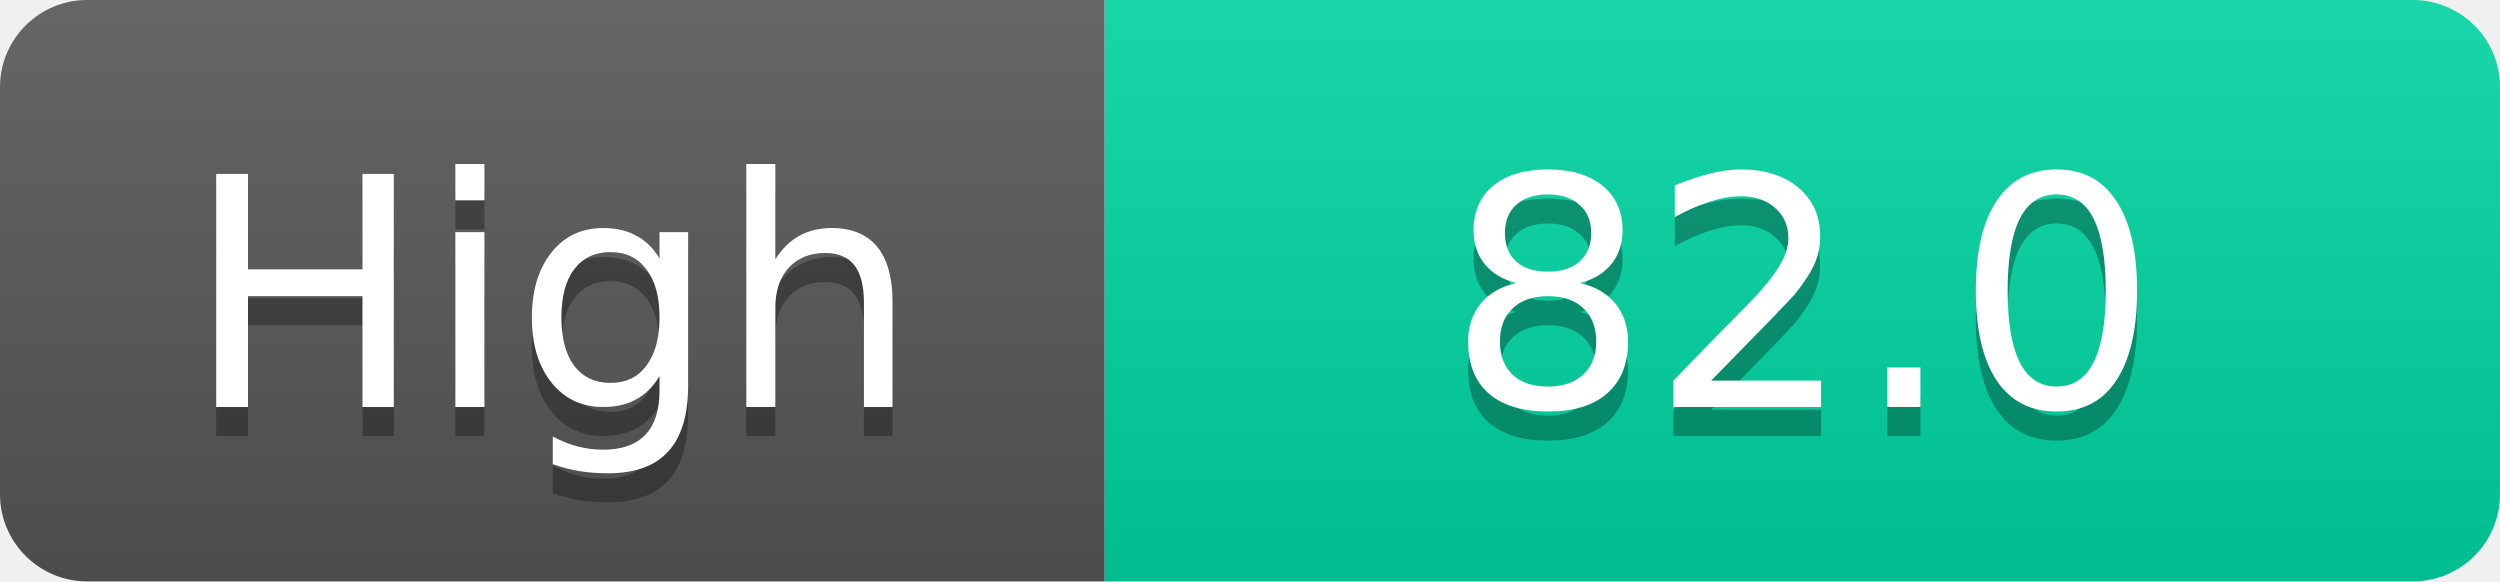
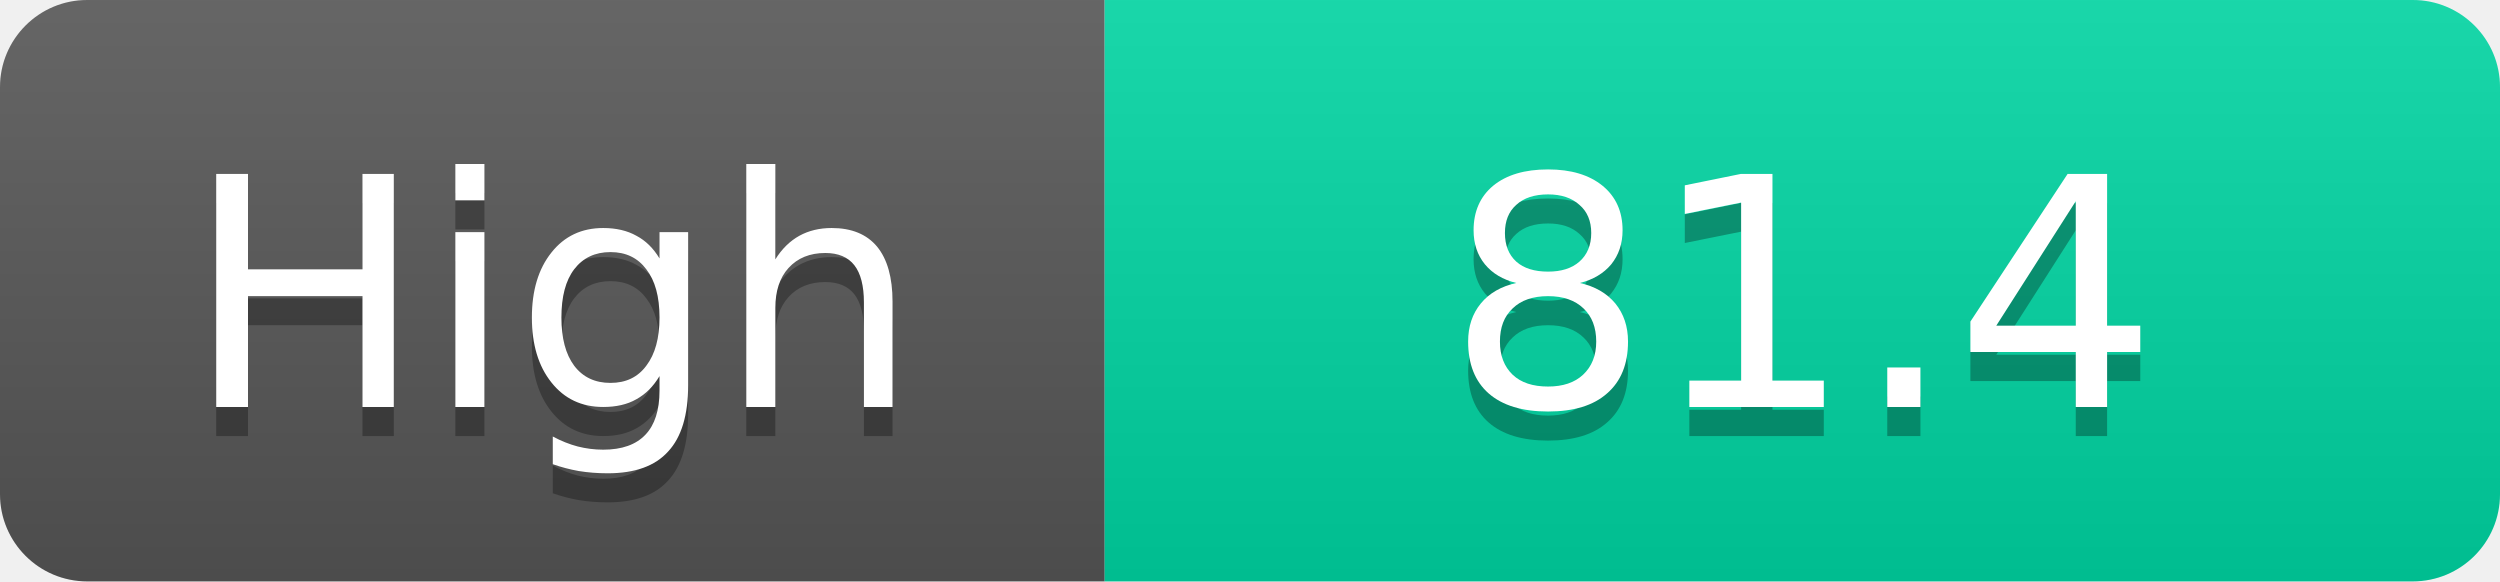
<svg xmlns="http://www.w3.org/2000/svg" width="86" height="20">
  <linearGradient id="s" x2="0" y2="100%">
    <stop offset="0" stop-color="#fff" stop-opacity=".1" />
    <stop offset="1" stop-opacity=".1" />
  </linearGradient>
  <clipPath id="r">
    <rect width="86" height="20" rx="3" fill="#fff" />
  </clipPath>
  <g clip-path="url(#r)">
    <rect width="38" height="20" fill="#555" />
    <rect x="38" width="48" height="20" fill="#00d2a0" />
    <rect width="86" height="20" fill="url(#s)" />
  </g>
  <g fill="#fff" text-anchor="middle" font-family="Verdana,Geneva,DejaVu Sans,sans-serif" text-rendering="geometricPrecision" font-size="11">
    <text x="19.0" y="15" fill="#010101" fill-opacity=".3">High</text>
    <text x="19.0" y="14">High</text>
-     <text x="62.0" y="15" fill="#010101" fill-opacity=".3">82.0</text>
-     <text x="62.0" y="14">82.0</text>
+     <text x="62.0" y="15" fill="#010101" fill-opacity=".3">81.4</text>
+     <text x="62.0" y="14">81.4</text>
  </g>
</svg>
